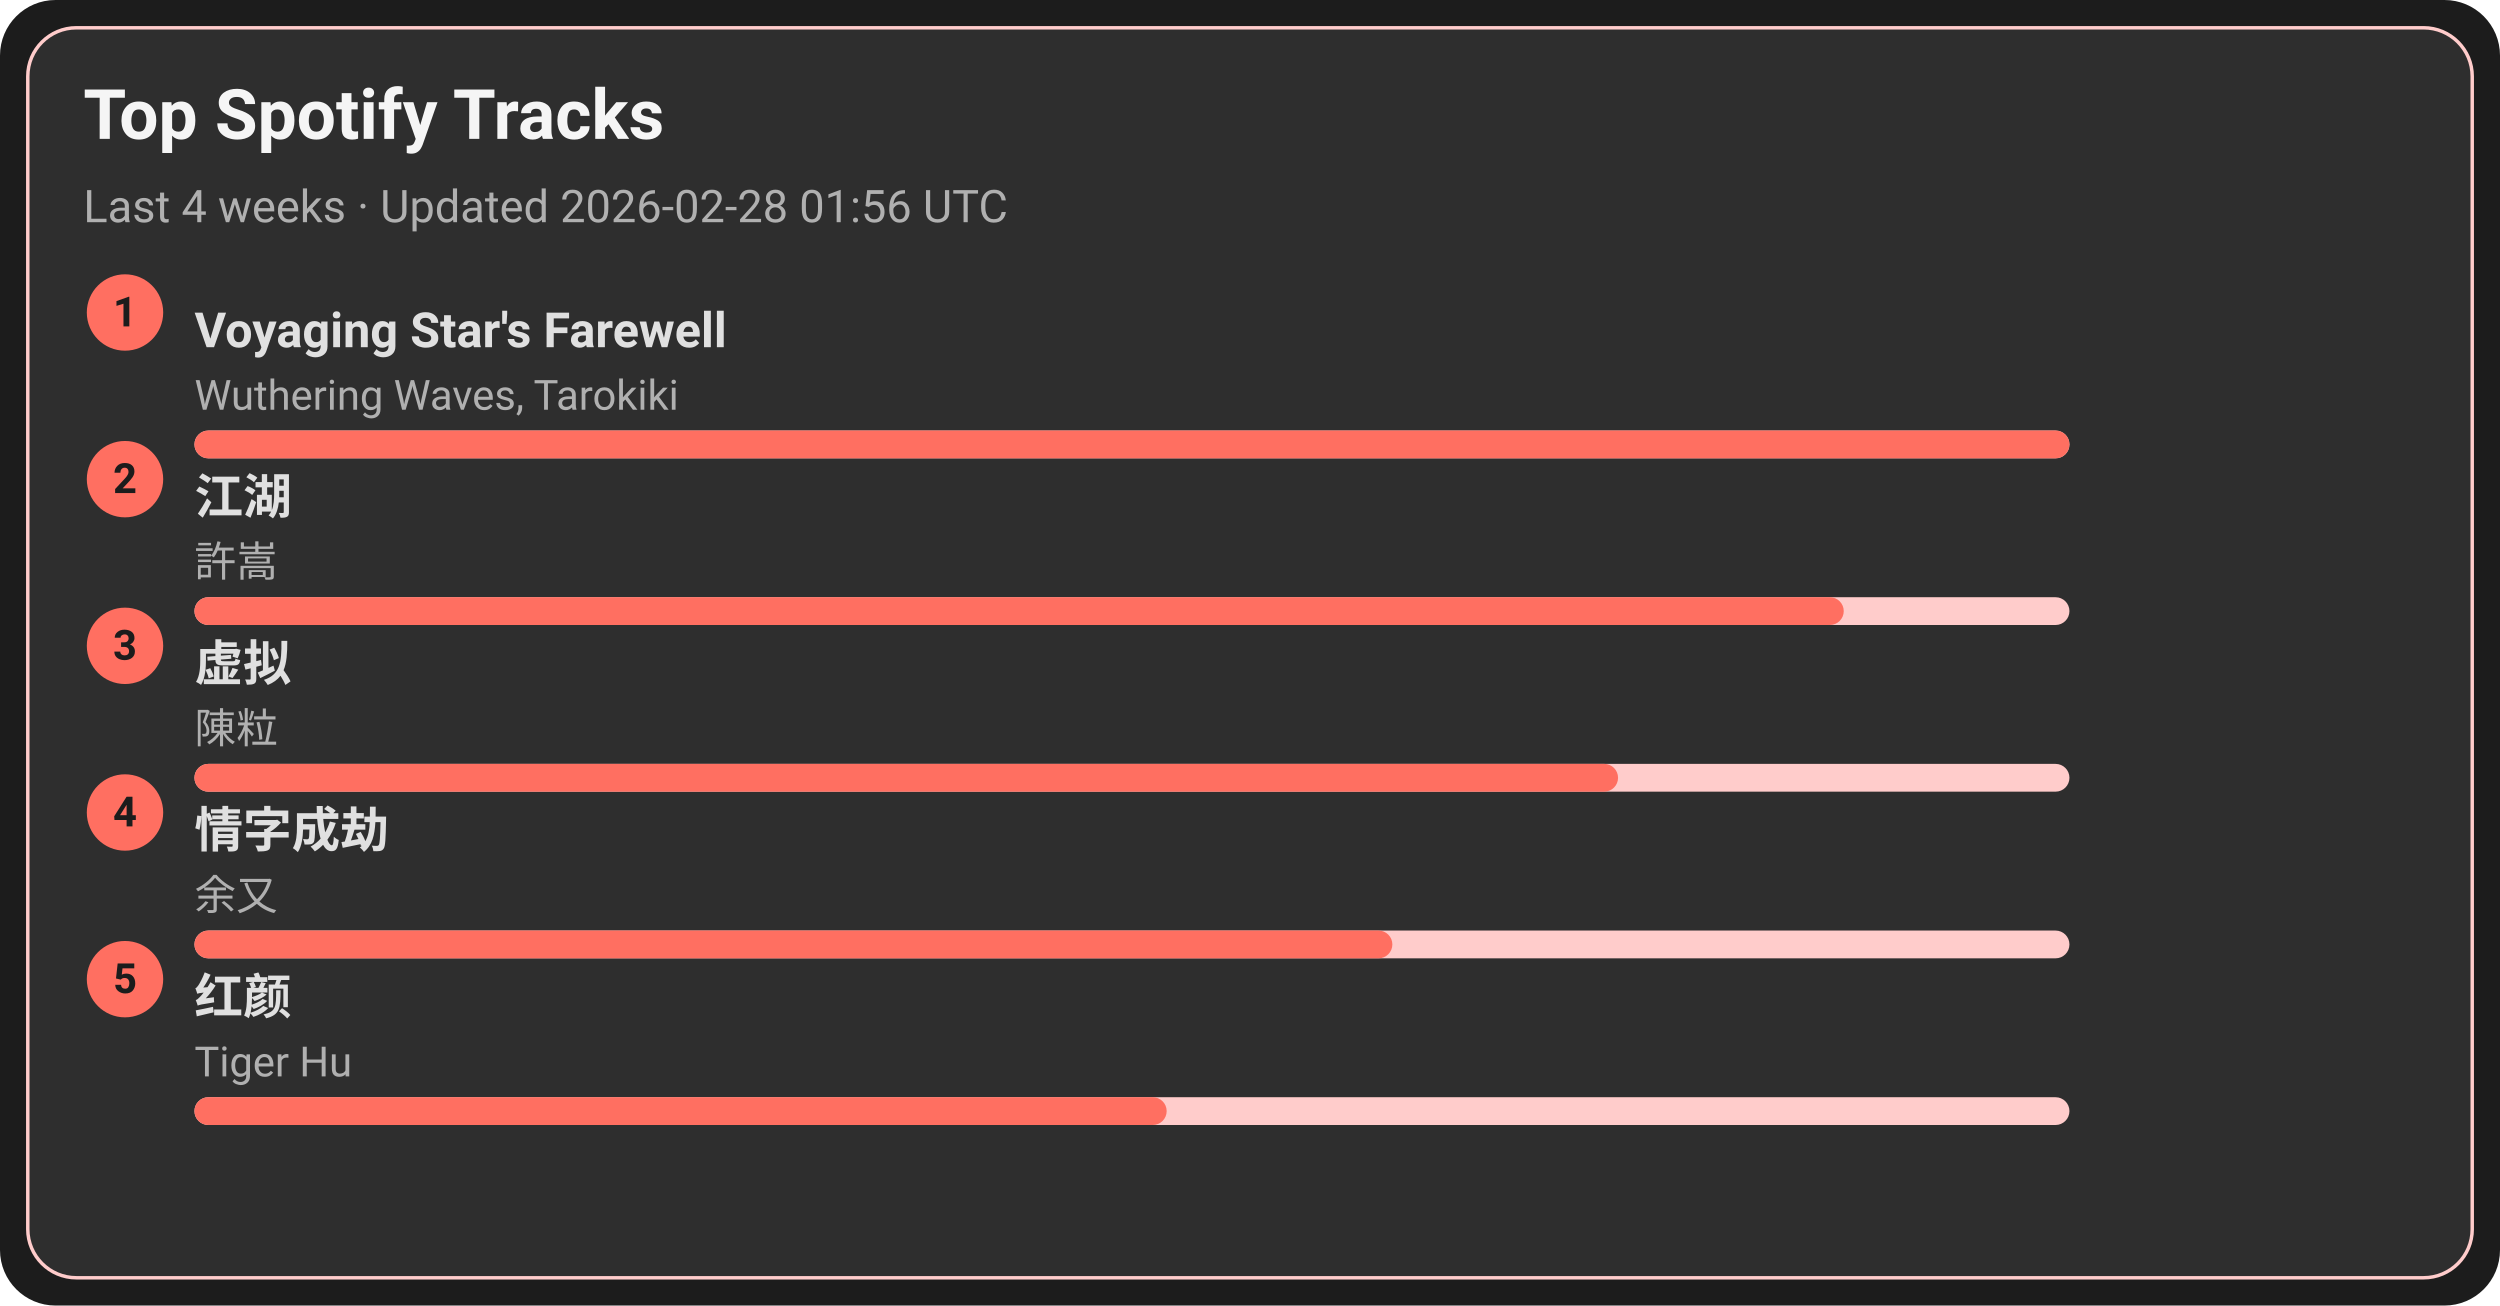
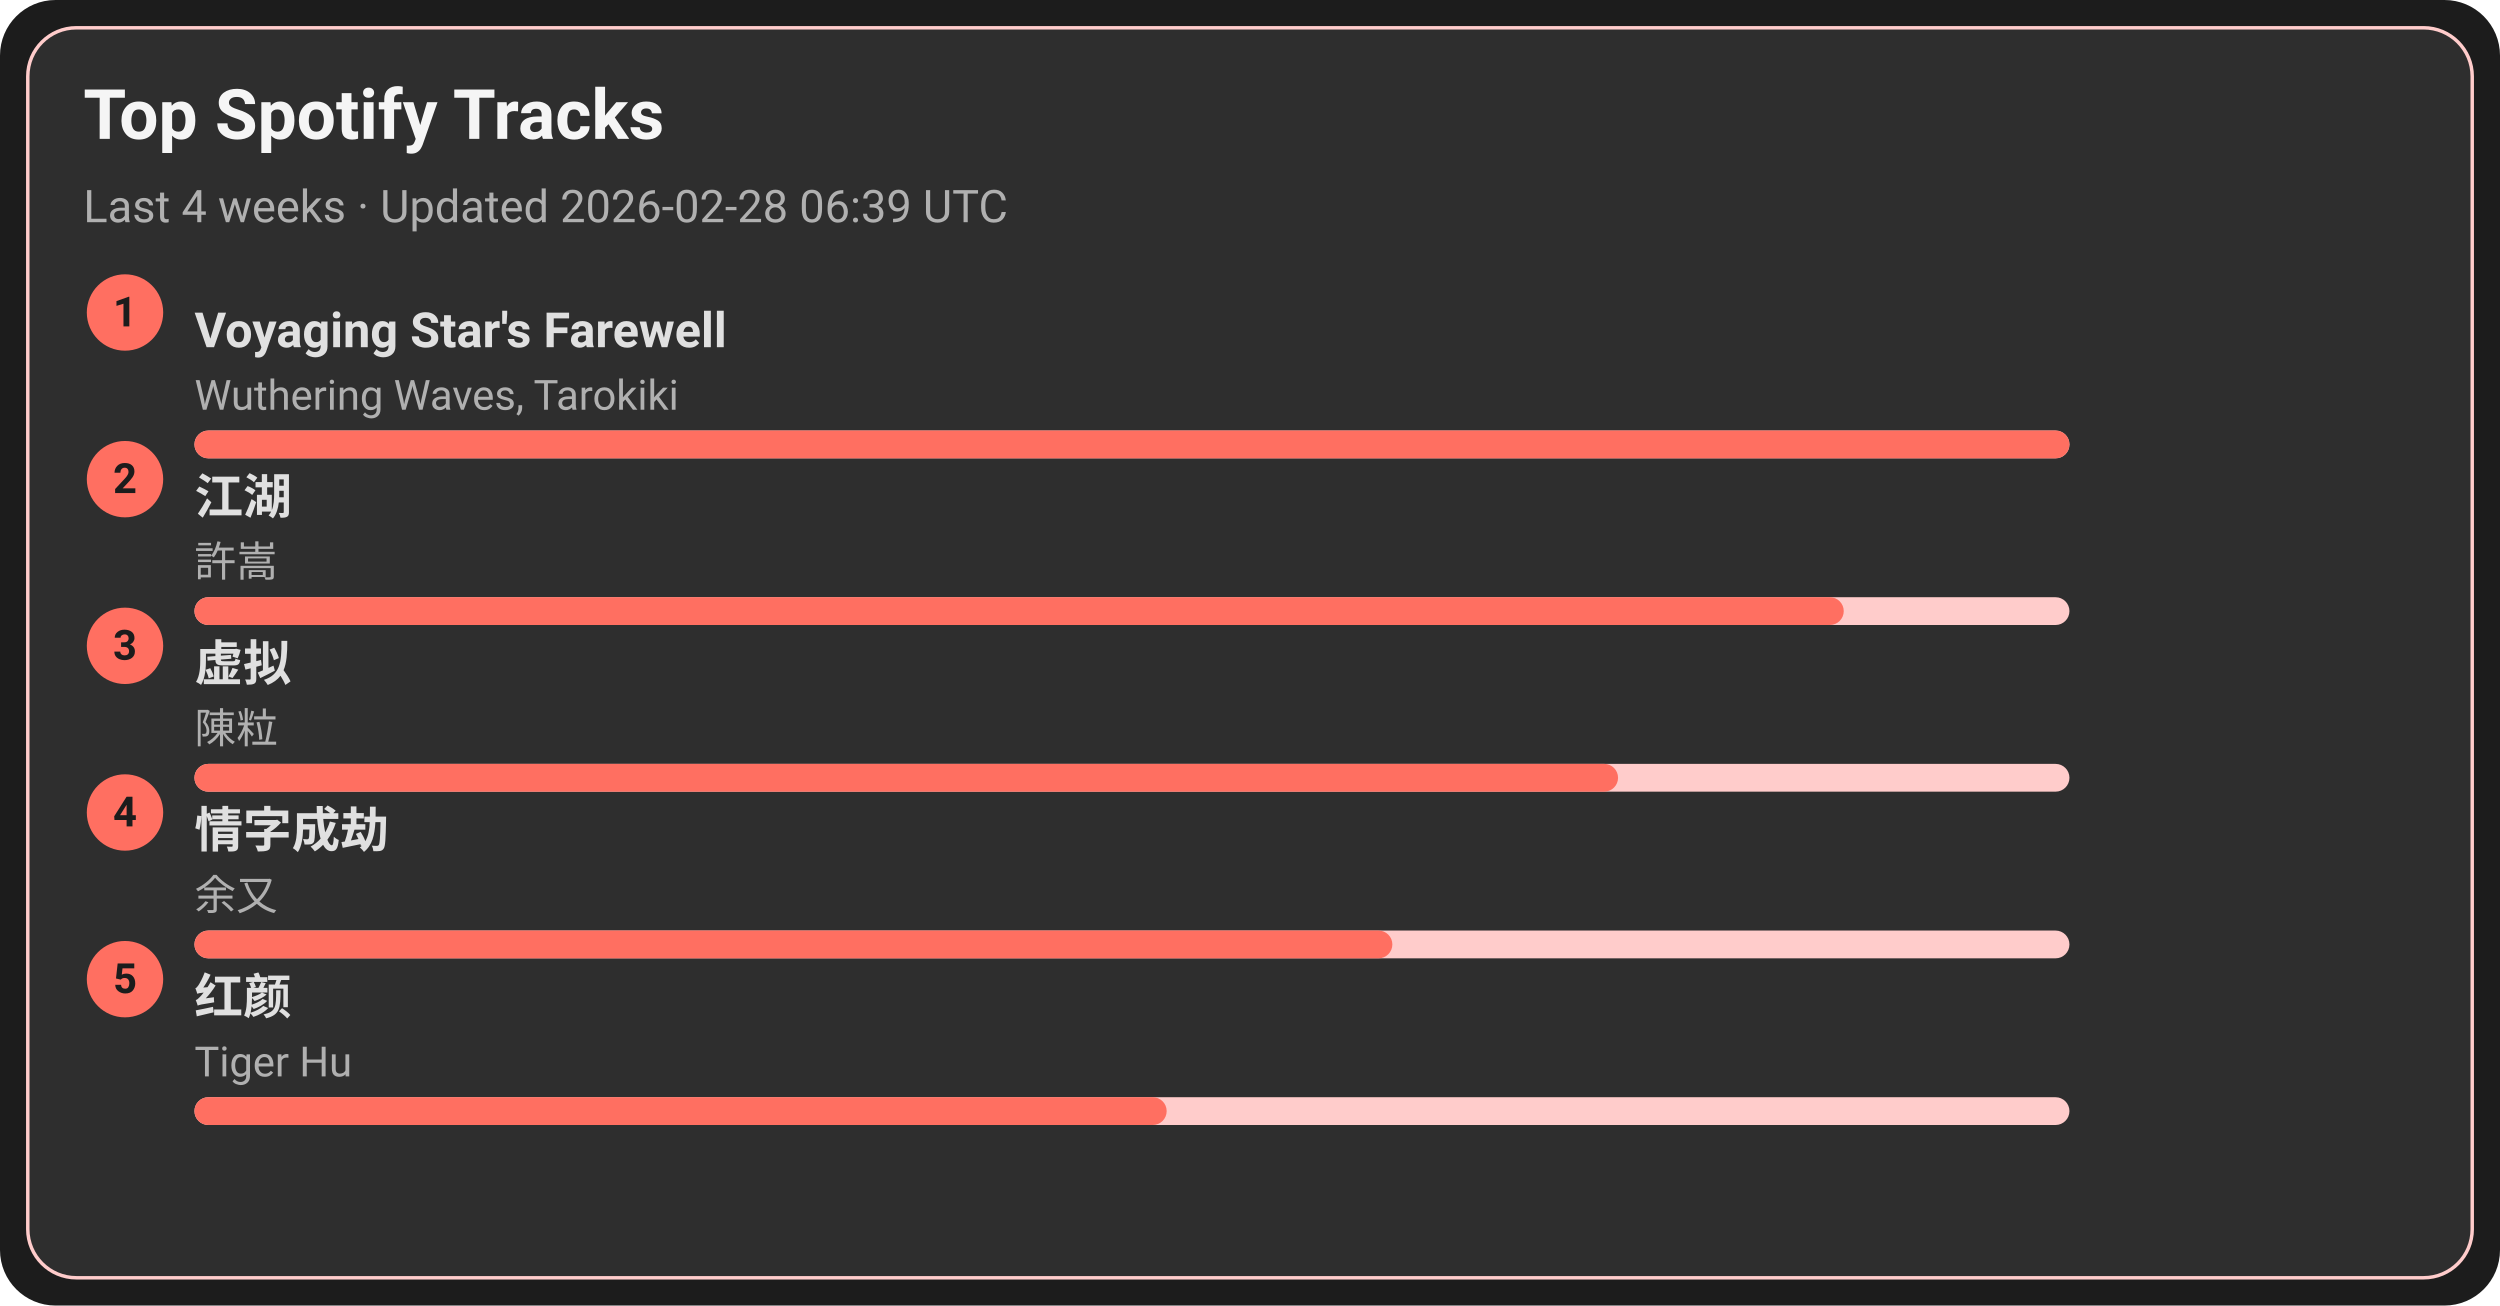
<svg xmlns="http://www.w3.org/2000/svg" width="720" height="376" viewBox="0 0 720 376">
  <style>text{font-family:-apple-system,BlinkMacSystemFont,Segoe UI,Roboto,Ubuntu,Helvetica Neue,Arial,Noto Sans,sans-serif}</style>
  <rect width="720" height="376" rx="16" fill="#1c1c1c" />
  <rect x="8" y="8" width="704" height="360" rx="14" fill="#2e2e2e" stroke="#ffcccb" />
  <text x="24" y="40" font-size="20" fill="#f5f5f5" font-weight="600">Top Spotify Tracks</text>
-   <text x="24" y="64" font-size="13" fill="#b0b0b0">Last 4 weeks · Updated 2026-02-28 01:56 UTC</text>
+   <text x="24" y="64" font-size="13" fill="#b0b0b0">Last 4 weeks · Updated 2026-02-28 06:39 UTC</text>
  <circle cx="36" cy="90" r="11" fill="#ff6f61" />
  <text x="36" y="94" text-anchor="middle" font-size="12" fill="#1c1c1c" font-weight="700">1</text>
  <a href="https://open.spotify.com/track/3uI2KolgU1Pt41ywffsggr" target="_blank" rel="noopener noreferrer">
    <text x="56" y="100" font-size="14" fill="#e0e0e0" font-weight="600">Voyaging Star's Farewell</text>
  </a>
  <text x="56" y="118" font-size="12" fill="#b0b0b0">Wuthering Waves, Tarokiki</text>
  <rect x="56" y="124" width="540" height="8" rx="4" fill="#ffcccb" />
  <rect x="56" y="124" width="540" height="8" rx="4" fill="#ff6f61" />
  <circle cx="36" cy="138" r="11" fill="#ff6f61" />
  <text x="36" y="142" text-anchor="middle" font-size="12" fill="#1c1c1c" font-weight="700">2</text>
  <a href="https://open.spotify.com/track/03PCdwqajii1xgp7WIozzC" target="_blank" rel="noopener noreferrer">
    <text x="56" y="148" font-size="14" fill="#e0e0e0" font-weight="600">江湖</text>
  </a>
  <text x="56" y="166" font-size="12" fill="#b0b0b0">許嵩</text>
  <rect x="56" y="172" width="540" height="8" rx="4" fill="#ffcccb" />
  <rect x="56" y="172" width="475" height="8" rx="4" fill="#ff6f61" />
  <circle cx="36" cy="186" r="11" fill="#ff6f61" />
  <text x="36" y="190" text-anchor="middle" font-size="12" fill="#1c1c1c" font-weight="700">3</text>
  <a href="https://open.spotify.com/track/5l9sg05BhpfsdLfRvjGsAf" target="_blank" rel="noopener noreferrer">
    <text x="56" y="196" font-size="14" fill="#e0e0e0" font-weight="600">虚拟</text>
  </a>
  <text x="56" y="214" font-size="12" fill="#b0b0b0">陳粒</text>
  <rect x="56" y="220" width="540" height="8" rx="4" fill="#ffcccb" />
  <rect x="56" y="220" width="410" height="8" rx="4" fill="#ff6f61" />
  <circle cx="36" cy="234" r="11" fill="#ff6f61" />
  <text x="36" y="238" text-anchor="middle" font-size="12" fill="#1c1c1c" font-weight="700">4</text>
  <a href="https://open.spotify.com/track/6PLof7Z5mvbp9im83J4m3m" target="_blank" rel="noopener noreferrer">
    <text x="56" y="244" font-size="14" fill="#e0e0e0" font-weight="600">情字成劫</text>
  </a>
  <text x="56" y="262" font-size="12" fill="#b0b0b0">余又</text>
  <rect x="56" y="268" width="540" height="8" rx="4" fill="#ffcccb" />
  <rect x="56" y="268" width="345" height="8" rx="4" fill="#ff6f61" />
  <circle cx="36" cy="282" r="11" fill="#ff6f61" />
  <text x="36" y="286" text-anchor="middle" font-size="12" fill="#1c1c1c" font-weight="700">5</text>
  <a href="https://open.spotify.com/track/6Q7OE4tvrUOIvIDY2EC5Im" target="_blank" rel="noopener noreferrer">
    <text x="56" y="292" font-size="14" fill="#e0e0e0" font-weight="600">红颜</text>
  </a>
  <text x="56" y="310" font-size="12" fill="#b0b0b0">Tiger Hu</text>
  <rect x="56" y="316" width="540" height="8" rx="4" fill="#ffcccb" />
  <rect x="56" y="316" width="280" height="8" rx="4" fill="#ff6f61" />
</svg>
